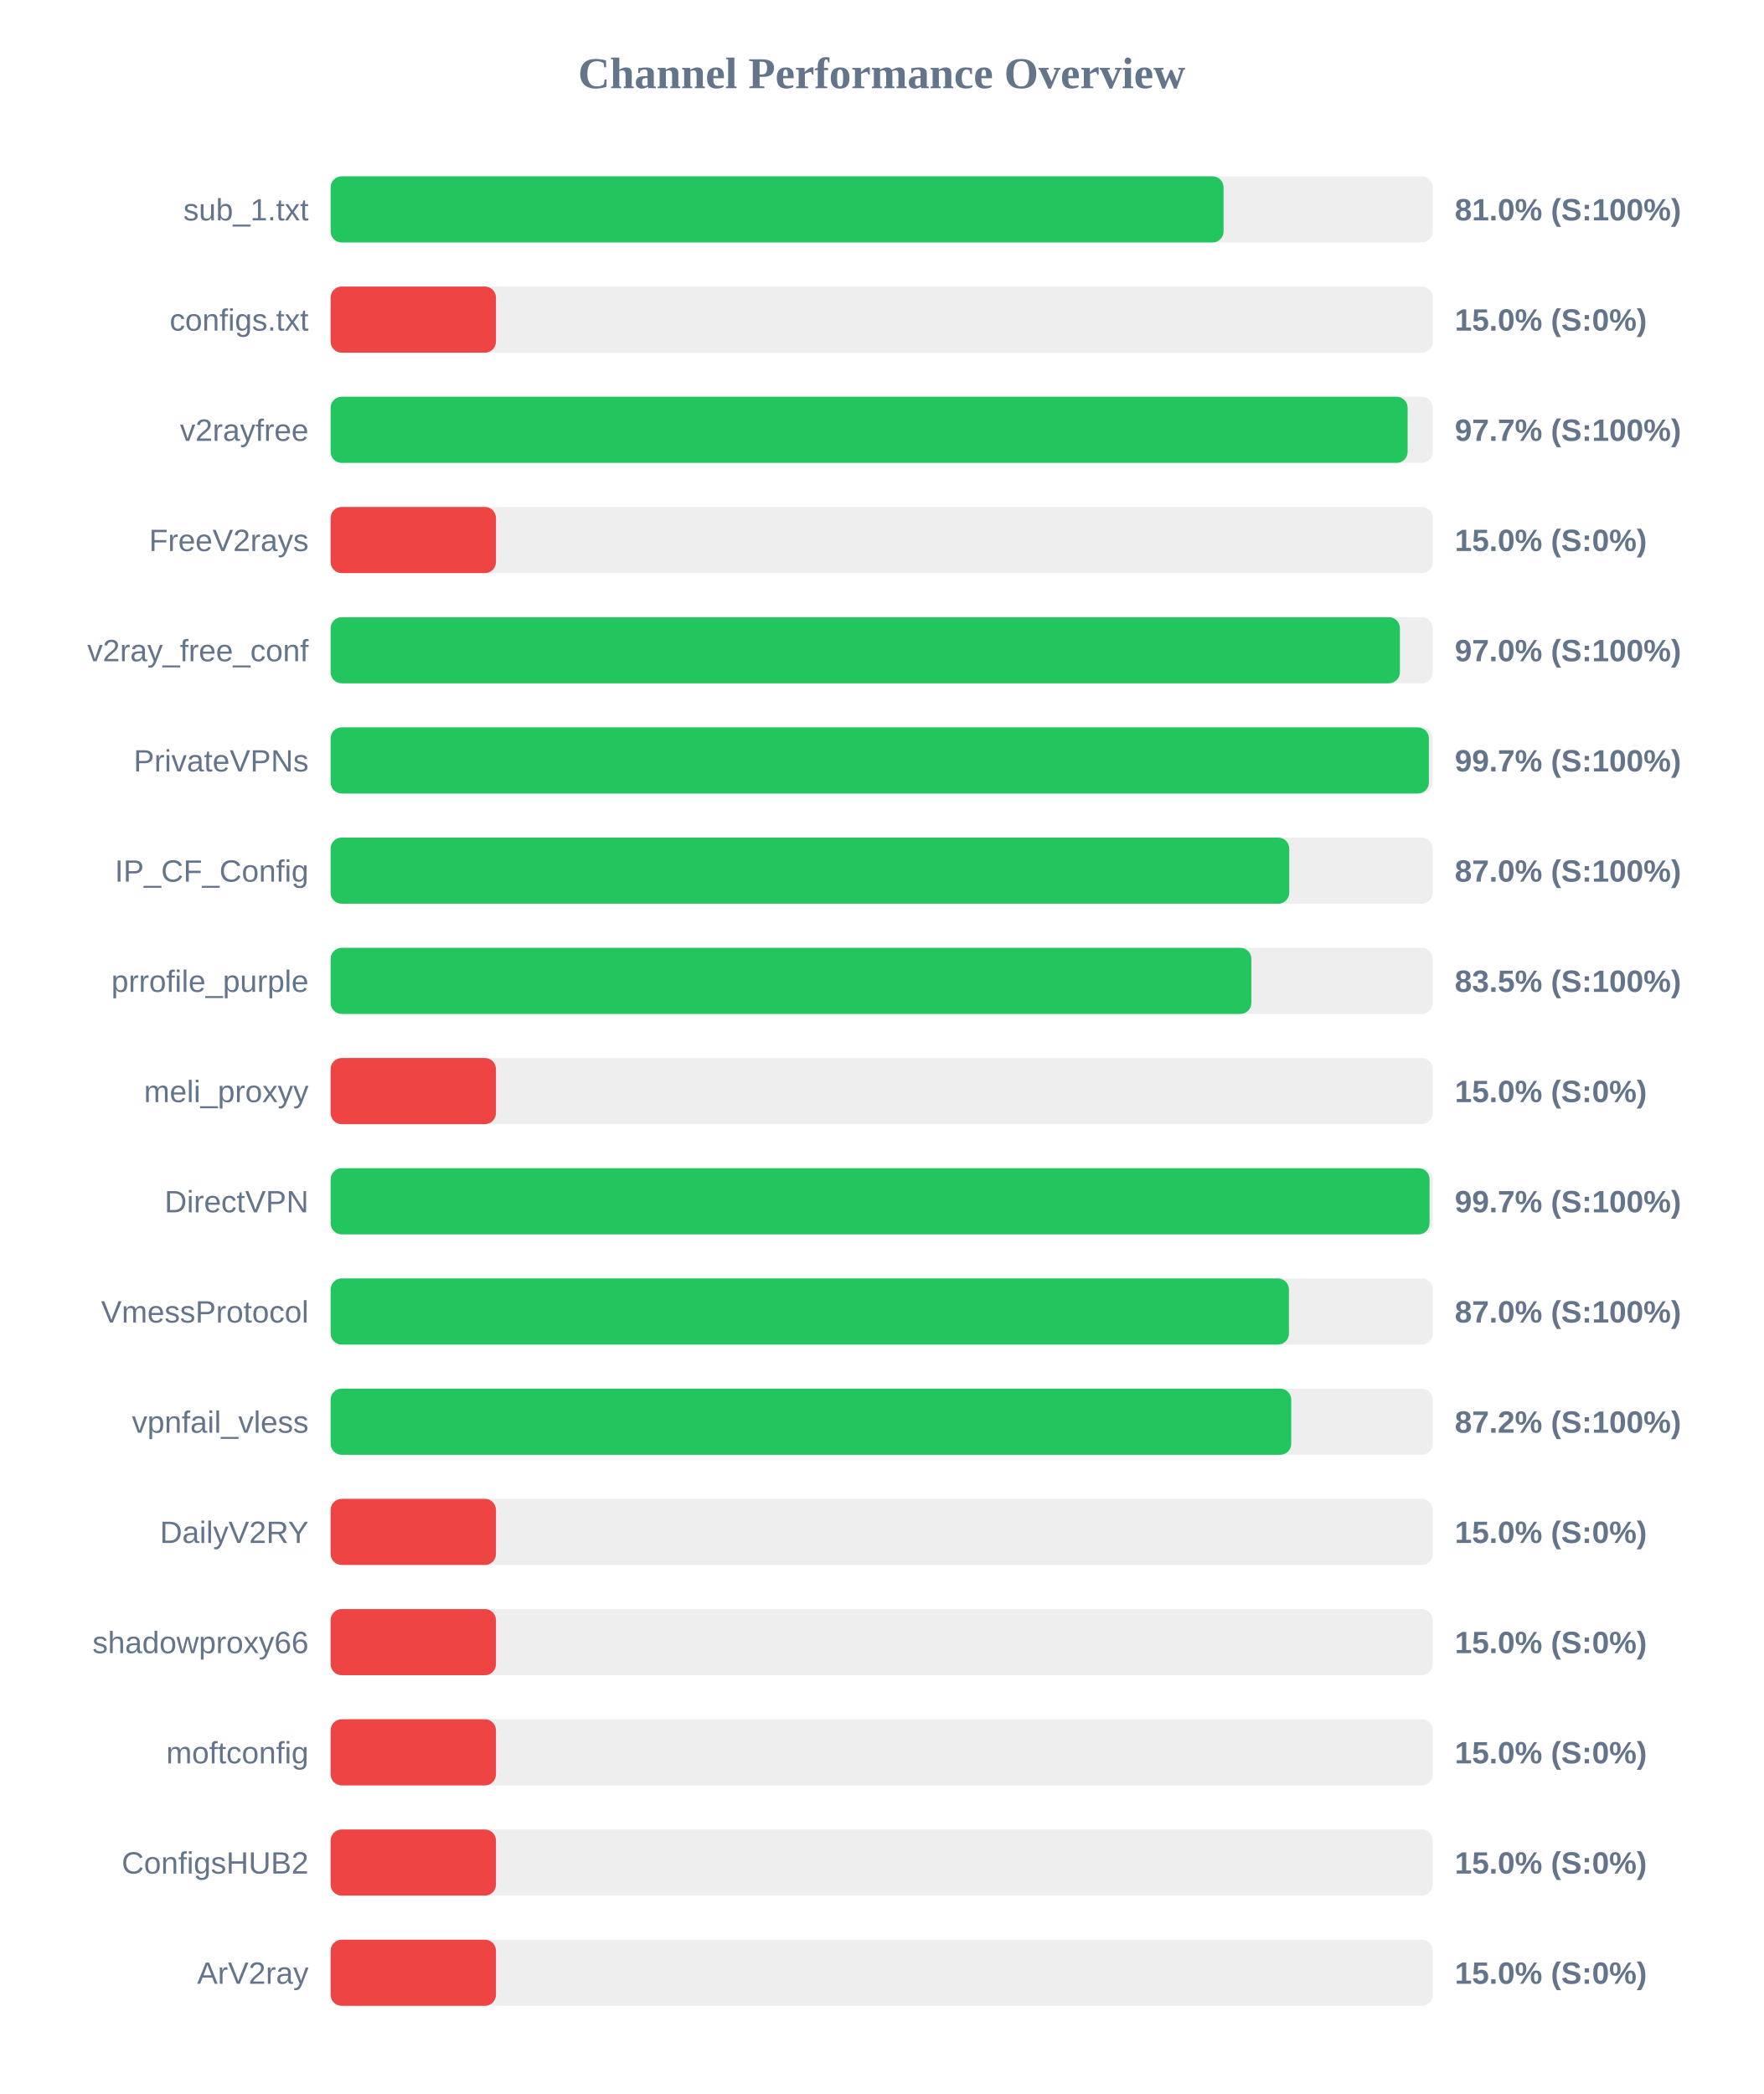
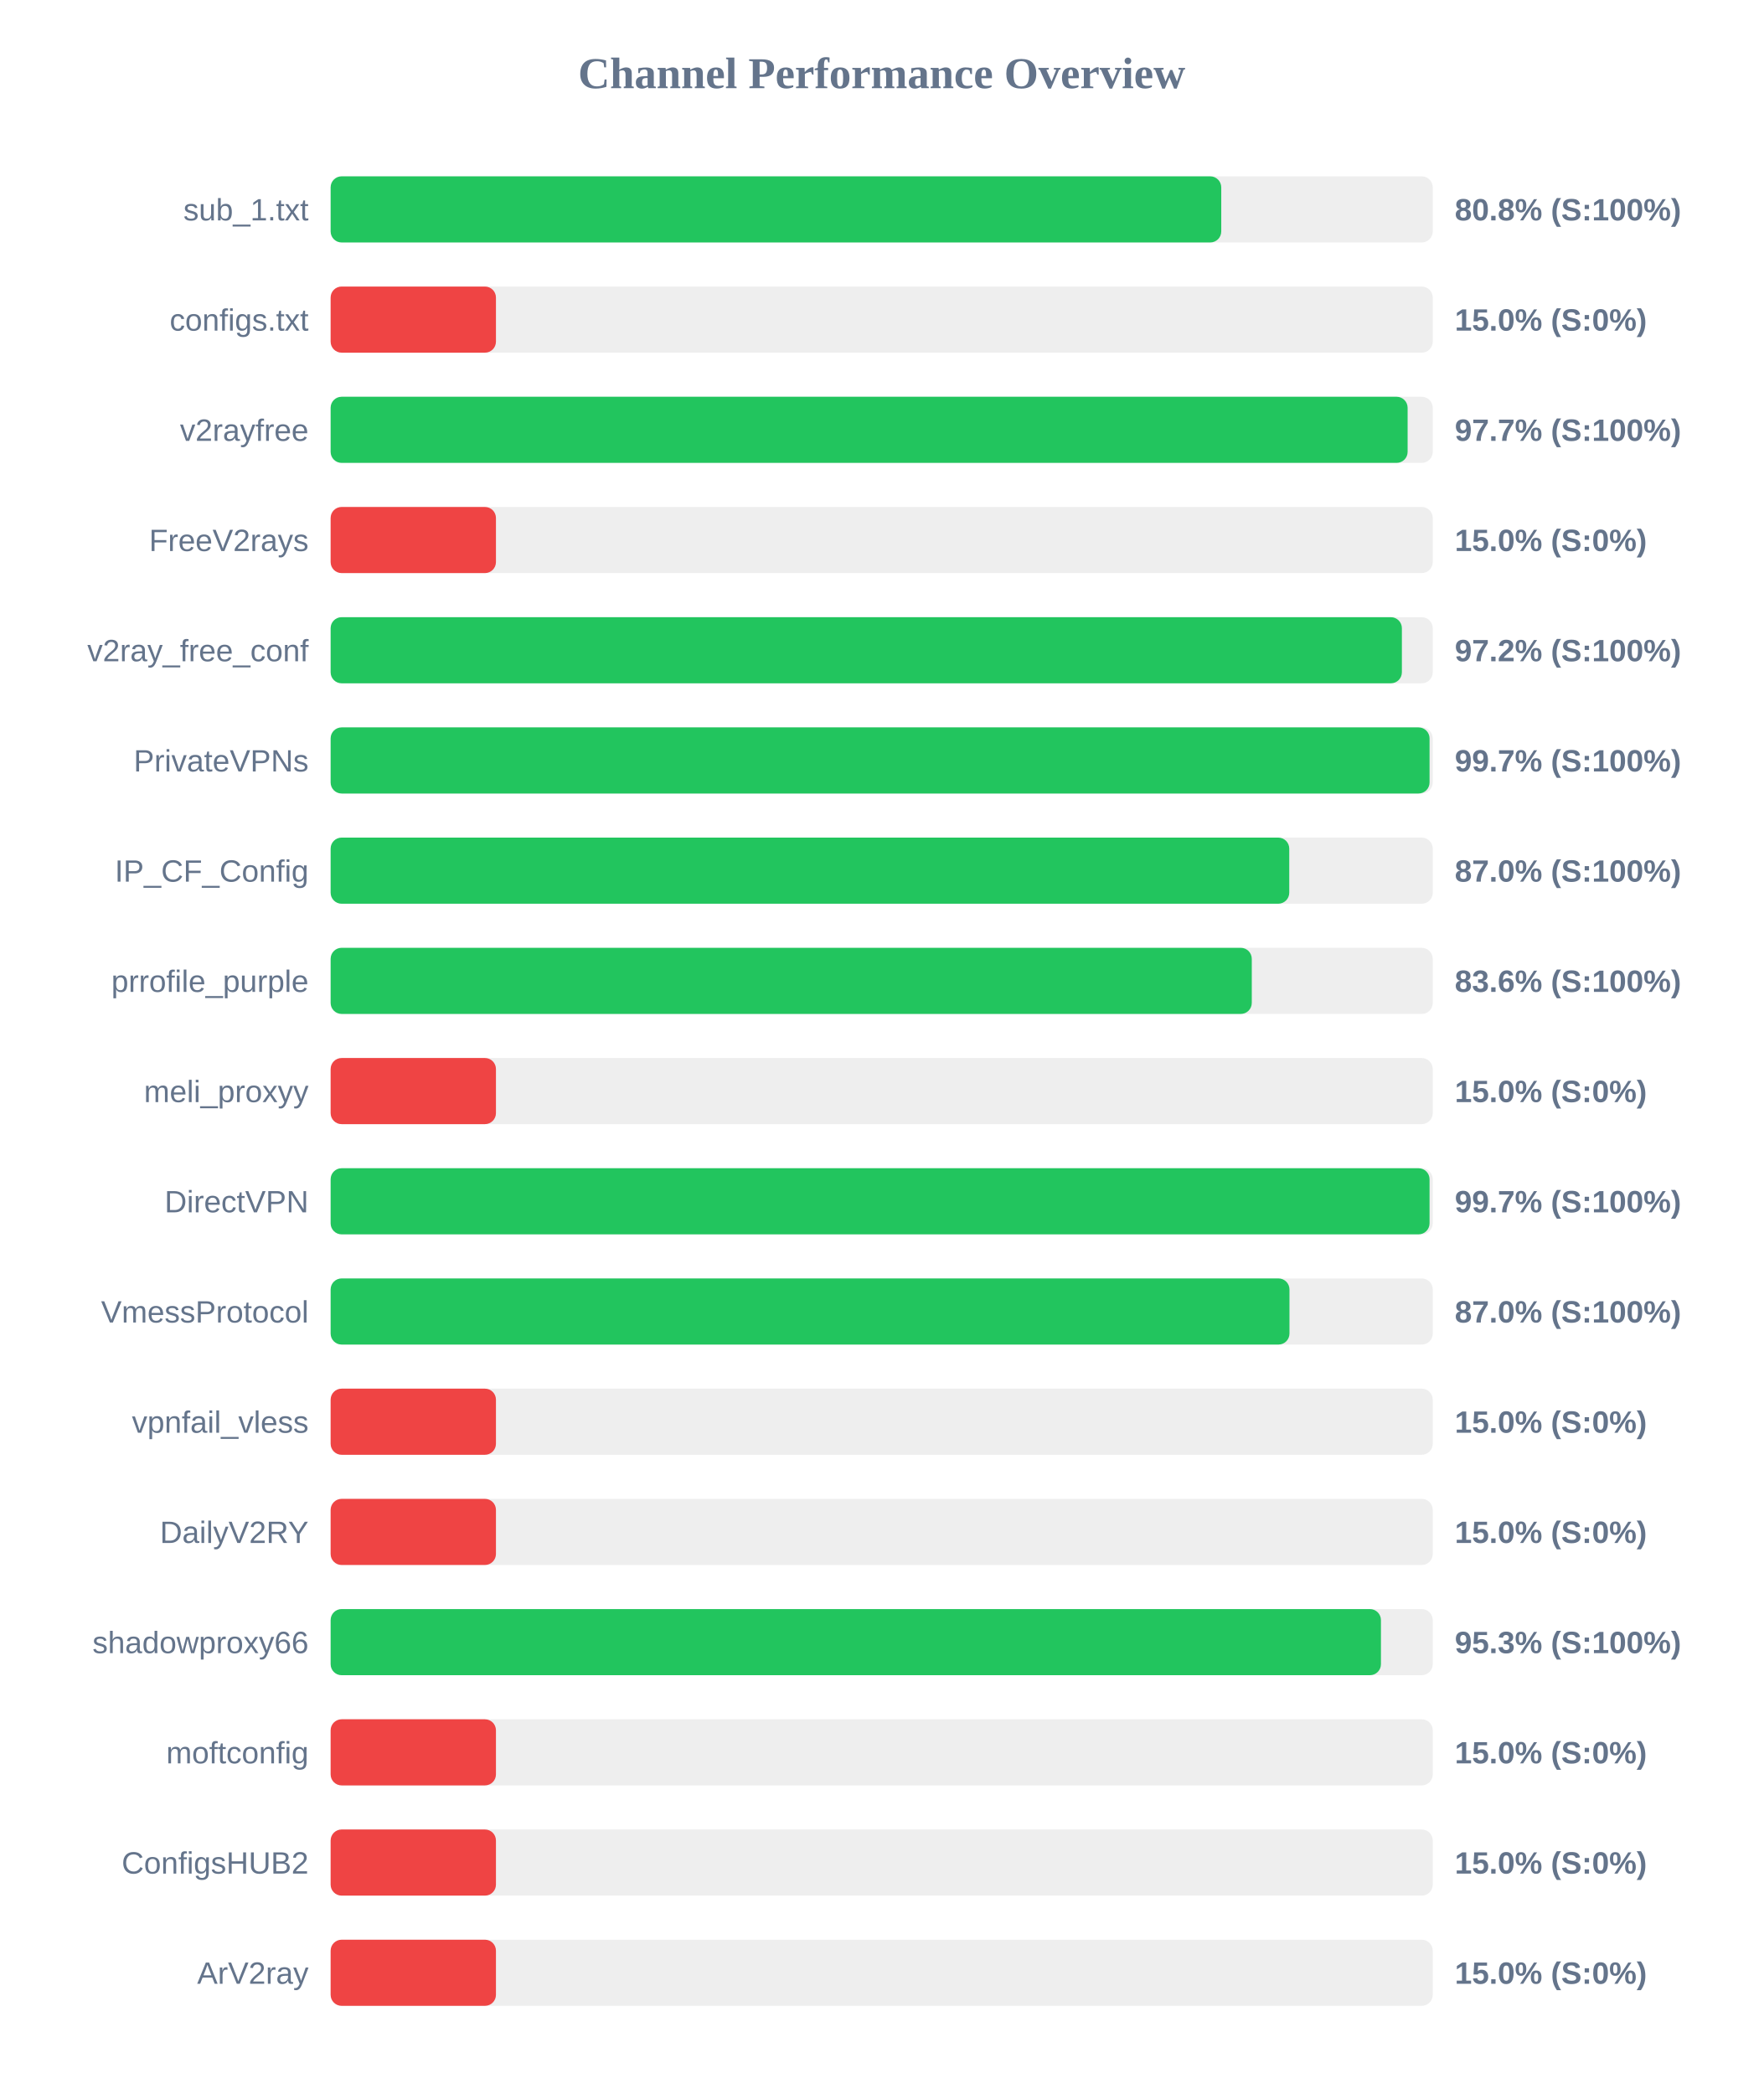
<svg xmlns="http://www.w3.org/2000/svg" width="800" height="950" version="1.1">
  <style>
        .row { font: 14px Arial; fill: #64748b; }
        .score { font: bold 14px Arial; fill: #64748b; }
    </style>
  <text x="400" y="40" text-anchor="middle" font-size="20px" font-weight="bold" fill="#64748b">Channel Performance Overview</text>
  <rect x="150" y="80" width="500" height="30" fill="#eee" rx="5" />
-   <rect x="150" y="80" width="405.1" height="30" fill="#22c55e" rx="5" />
+   <rect x="150" y="80" width="404.05" height="30" fill="#22c55e" rx="5" />
  <text x="140" y="100" text-anchor="end" class="row">sub_1.txt</text>
-   <text x="660" y="100" text-anchor="start" class="score">81.0% (S:100%)</text>
+   <text x="660" y="100" text-anchor="start" class="score">80.8% (S:100%)</text>
  <rect x="150" y="130" width="500" height="30" fill="#eee" rx="5" />
  <rect x="150" y="130" width="75.0" height="30" fill="#ef4444" rx="5" />
  <text x="140" y="150" text-anchor="end" class="row">configs.txt</text>
  <text x="660" y="150" text-anchor="start" class="score">15.0% (S:0%)</text>
  <rect x="150" y="180" width="500" height="30" fill="#eee" rx="5" />
  <rect x="150" y="180" width="488.6" height="30" fill="#22c55e" rx="5" />
  <text x="140" y="200" text-anchor="end" class="row">v2rayfree</text>
  <text x="660" y="200" text-anchor="start" class="score">97.7% (S:100%)</text>
  <rect x="150" y="230" width="500" height="30" fill="#eee" rx="5" />
  <rect x="150" y="230" width="75.0" height="30" fill="#ef4444" rx="5" />
  <text x="140" y="250" text-anchor="end" class="row">FreeV2rays</text>
  <text x="660" y="250" text-anchor="start" class="score">15.0% (S:0%)</text>
  <rect x="150" y="280" width="500" height="30" fill="#eee" rx="5" />
-   <rect x="150" y="280" width="485.1" height="30" fill="#22c55e" rx="5" />
+   <rect x="150" y="280" width="486.0" height="30" fill="#22c55e" rx="5" />
  <text x="140" y="300" text-anchor="end" class="row">v2ray_free_conf</text>
-   <text x="660" y="300" text-anchor="start" class="score">97.0% (S:100%)</text>
+   <text x="660" y="300" text-anchor="start" class="score">97.2% (S:100%)</text>
  <rect x="150" y="330" width="500" height="30" fill="#eee" rx="5" />
-   <rect x="150" y="330" width="498.25" height="30" fill="#22c55e" rx="5" />
+   <rect x="150" y="330" width="498.55" height="30" fill="#22c55e" rx="5" />
  <text x="140" y="350" text-anchor="end" class="row">PrivateVPNs</text>
  <text x="660" y="350" text-anchor="start" class="score">99.7% (S:100%)</text>
  <rect x="150" y="380" width="500" height="30" fill="#eee" rx="5" />
  <rect x="150" y="380" width="434.9" height="30" fill="#22c55e" rx="5" />
  <text x="140" y="400" text-anchor="end" class="row">IP_CF_Config</text>
  <text x="660" y="400" text-anchor="start" class="score">87.0% (S:100%)</text>
  <rect x="150" y="430" width="500" height="30" fill="#eee" rx="5" />
-   <rect x="150" y="430" width="417.7" height="30" fill="#22c55e" rx="5" />
+   <rect x="150" y="430" width="417.9" height="30" fill="#22c55e" rx="5" />
  <text x="140" y="450" text-anchor="end" class="row">prrofile_purple</text>
-   <text x="660" y="450" text-anchor="start" class="score">83.5% (S:100%)</text>
+   <text x="660" y="450" text-anchor="start" class="score">83.6% (S:100%)</text>
  <rect x="150" y="480" width="500" height="30" fill="#eee" rx="5" />
  <rect x="150" y="480" width="75.0" height="30" fill="#ef4444" rx="5" />
  <text x="140" y="500" text-anchor="end" class="row">meli_proxyy</text>
  <text x="660" y="500" text-anchor="start" class="score">15.0% (S:0%)</text>
  <rect x="150" y="530" width="500" height="30" fill="#eee" rx="5" />
  <rect x="150" y="530" width="498.55" height="30" fill="#22c55e" rx="5" />
  <text x="140" y="550" text-anchor="end" class="row">DirectVPN</text>
  <text x="660" y="550" text-anchor="start" class="score">99.7% (S:100%)</text>
  <rect x="150" y="580" width="500" height="30" fill="#eee" rx="5" />
-   <rect x="150" y="580" width="434.75" height="30" fill="#22c55e" rx="5" />
+   <rect x="150" y="580" width="435.0" height="30" fill="#22c55e" rx="5" />
  <text x="140" y="600" text-anchor="end" class="row">VmessProtocol</text>
  <text x="660" y="600" text-anchor="start" class="score">87.0% (S:100%)</text>
  <rect x="150" y="630" width="500" height="30" fill="#eee" rx="5" />
-   <rect x="150" y="630" width="435.8" height="30" fill="#22c55e" rx="5" />
+   <rect x="150" y="630" width="75.0" height="30" fill="#ef4444" rx="5" />
  <text x="140" y="650" text-anchor="end" class="row">vpnfail_vless</text>
-   <text x="660" y="650" text-anchor="start" class="score">87.2% (S:100%)</text>
+   <text x="660" y="650" text-anchor="start" class="score">15.0% (S:0%)</text>
  <rect x="150" y="680" width="500" height="30" fill="#eee" rx="5" />
  <rect x="150" y="680" width="75.0" height="30" fill="#ef4444" rx="5" />
  <text x="140" y="700" text-anchor="end" class="row">DailyV2RY</text>
  <text x="660" y="700" text-anchor="start" class="score">15.0% (S:0%)</text>
  <rect x="150" y="730" width="500" height="30" fill="#eee" rx="5" />
-   <rect x="150" y="730" width="75.0" height="30" fill="#ef4444" rx="5" />
+   <rect x="150" y="730" width="476.5" height="30" fill="#22c55e" rx="5" />
  <text x="140" y="750" text-anchor="end" class="row">shadowproxy66</text>
-   <text x="660" y="750" text-anchor="start" class="score">15.0% (S:0%)</text>
+   <text x="660" y="750" text-anchor="start" class="score">95.3% (S:100%)</text>
  <rect x="150" y="780" width="500" height="30" fill="#eee" rx="5" />
  <rect x="150" y="780" width="75.0" height="30" fill="#ef4444" rx="5" />
  <text x="140" y="800" text-anchor="end" class="row">moftconfig</text>
  <text x="660" y="800" text-anchor="start" class="score">15.0% (S:0%)</text>
  <rect x="150" y="830" width="500" height="30" fill="#eee" rx="5" />
  <rect x="150" y="830" width="75.0" height="30" fill="#ef4444" rx="5" />
  <text x="140" y="850" text-anchor="end" class="row">ConfigsHUB2</text>
  <text x="660" y="850" text-anchor="start" class="score">15.0% (S:0%)</text>
  <rect x="150" y="880" width="500" height="30" fill="#eee" rx="5" />
  <rect x="150" y="880" width="75.0" height="30" fill="#ef4444" rx="5" />
  <text x="140" y="900" text-anchor="end" class="row">ArV2ray</text>
  <text x="660" y="900" text-anchor="start" class="score">15.0% (S:0%)</text>
</svg>
